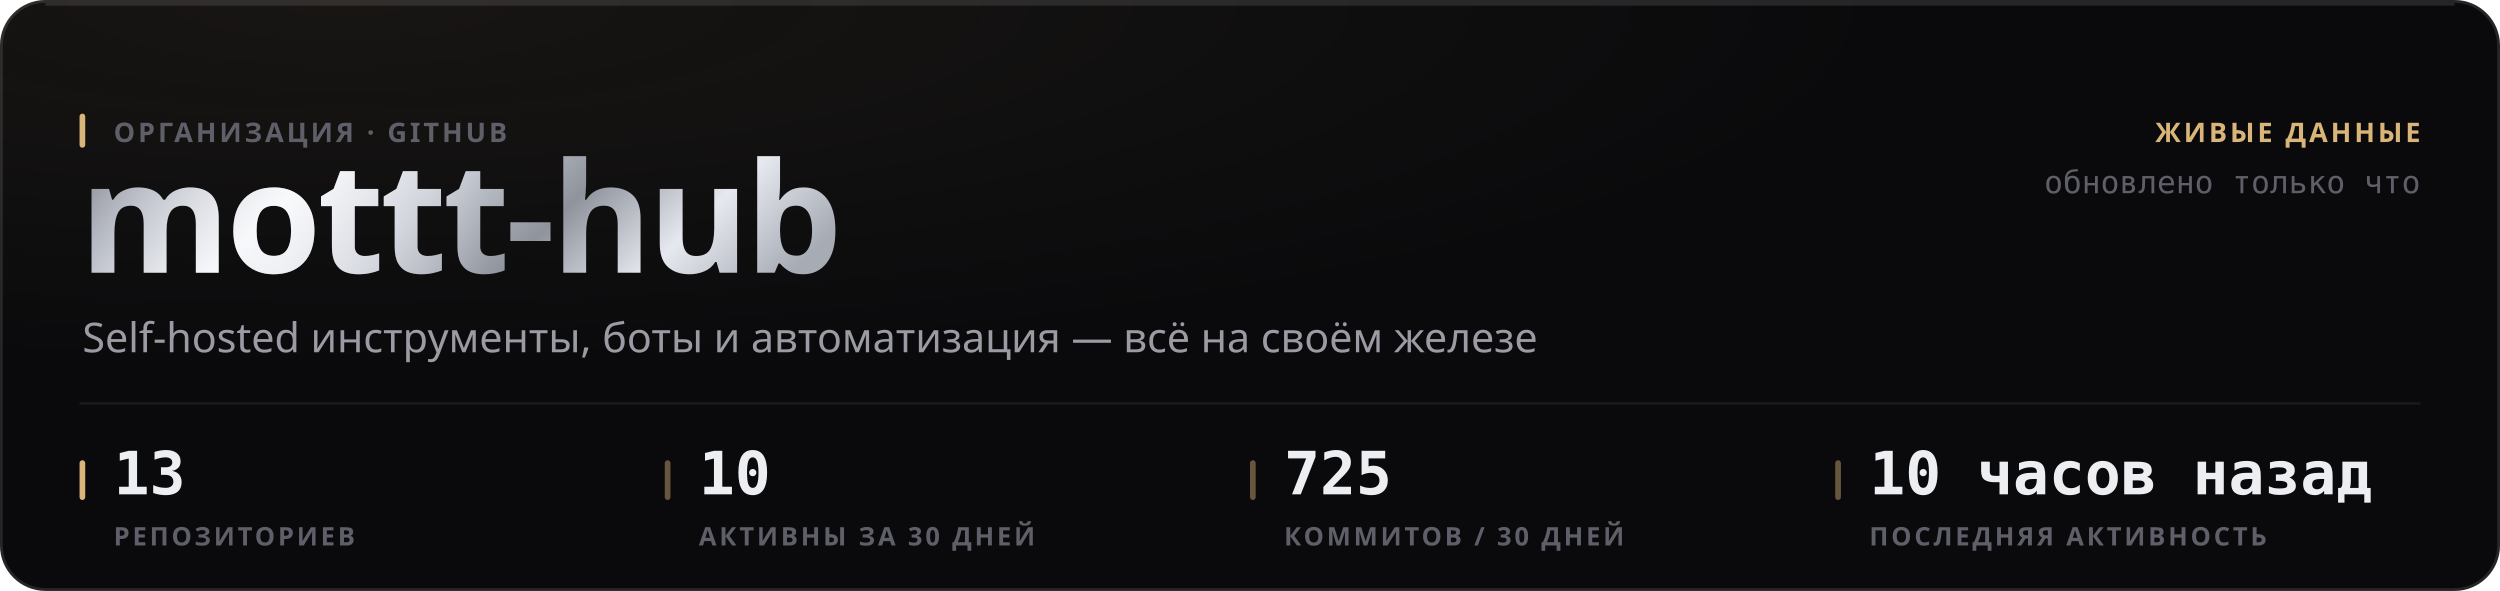
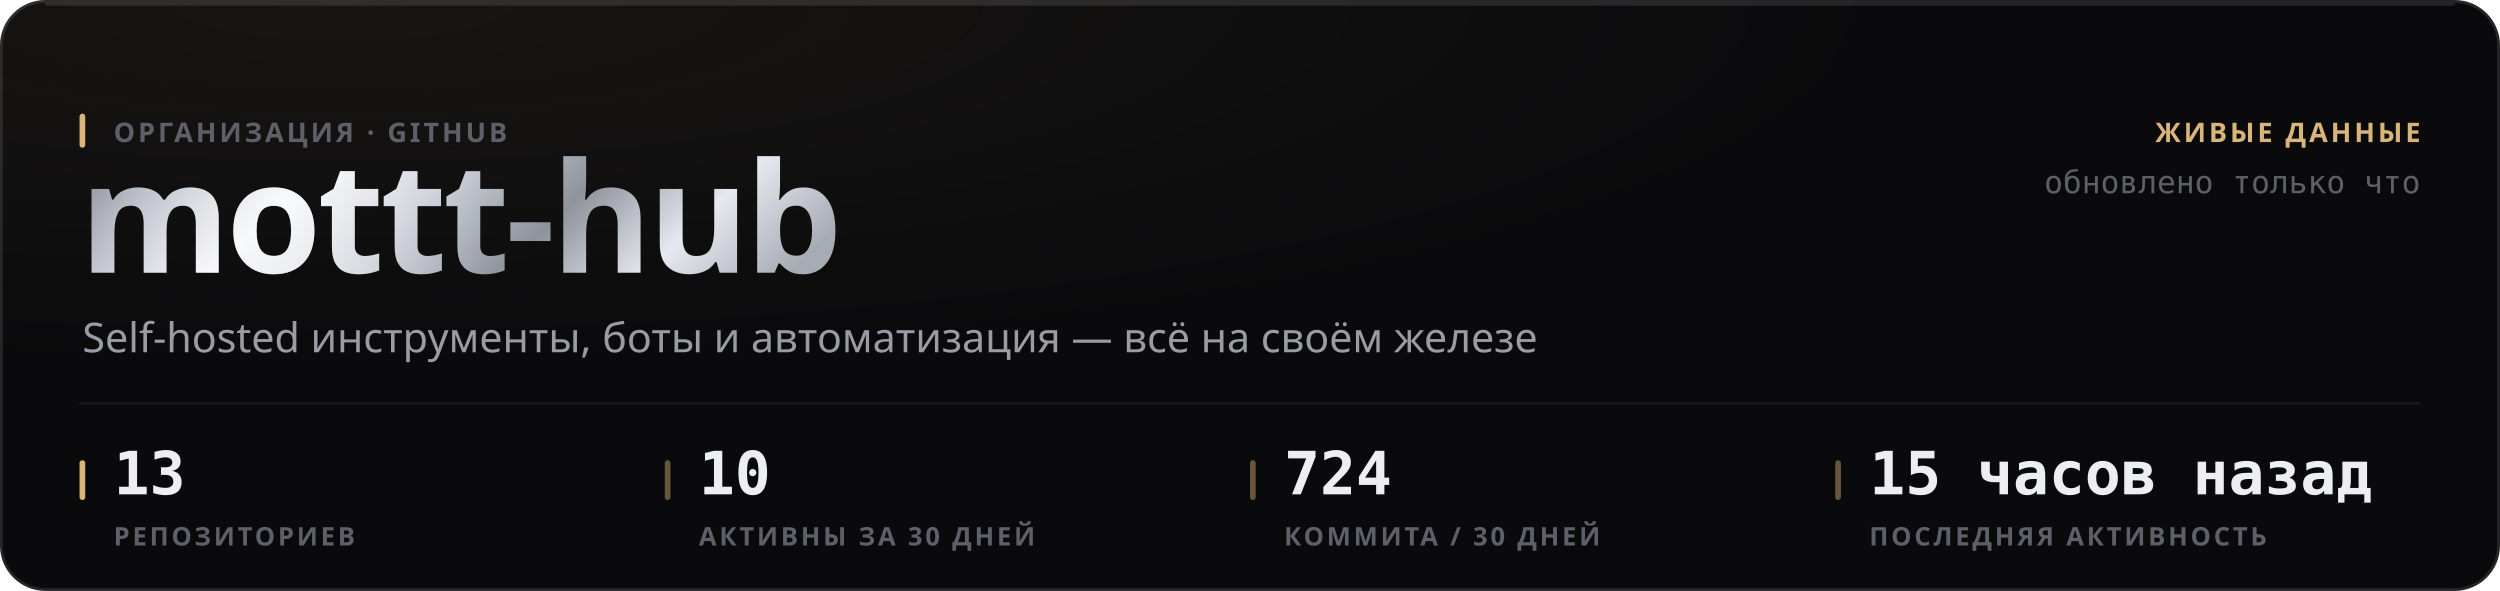
<svg xmlns="http://www.w3.org/2000/svg" width="880" height="208" viewBox="0 0 880 208" role="img">
  <style>
  text { font-family: -apple-system, BlinkMacSystemFont, 'Segoe UI', 'Noto Sans', Helvetica, Arial, sans-serif; }
  .mono { font-family: ui-monospace, 'SF Mono', 'Cascadia Mono', 'DejaVu Sans Mono', Menlo, Consolas, monospace; font-variant-numeric: tabular-nums; }
  .caps { letter-spacing: .1em; text-transform: uppercase; }

  @keyframes sheen  { from { transform: translateX(-120%); } to { transform: translateX(260%); } }
  @keyframes rise   { from { opacity: 0; transform: translateY(6px); } to { opacity: 1; transform: none; } }
  @keyframes slide  { from { opacity: 0; transform: translateX(-8px); } to { opacity: 1; transform: none; } }
  @keyframes grow   { from { transform: scaleY(0); } to { transform: scaleY(1); } }
  @keyframes widen  { from { transform: scaleX(0); } to { transform: scaleX(1); } }
  @keyframes draw   { from { stroke-dashoffset: 200; } to { stroke-dashoffset: 0; } }

  .sheen { animation: sheen 5.5s cubic-bezier(.45,0,.2,1) infinite; }
  .rise  { animation: rise .5s cubic-bezier(.16,1,.3,1) both; }
  .slide { animation: slide .42s cubic-bezier(.16,1,.3,1) both; }
  .bar   { transform-box: fill-box; transform-origin: 50% 100%;
           animation: grow .62s cubic-bezier(.16,1,.3,1) both; }
  .fill  { transform-box: fill-box; transform-origin: 0% 50%;
           animation: widen .8s cubic-bezier(.16,1,.3,1) both; }
  /* The hidden start state lives in the keyframes, never in the static rule.
     A renderer that ignores CSS animations then falls back to the FINISHED
     state — a drawn line, visible text — instead of an empty panel. */
  .spark { stroke-dasharray: 200;
           animation: draw 1.1s cubic-bezier(.16,1,.3,1) both; }

  @media (prefers-reduced-motion: reduce) {
    .sheen { animation: none; opacity: 0; }
    .rise, .slide, .bar, .fill, .spark { animation: none; opacity: 1; transform: none;
                                         stroke-dashoffset: 0; }
  }</style>
  <defs>
    <filter id="grain1" x="0" y="0" width="100%" height="100%">
      <feTurbulence type="fractalNoise" baseFrequency="0.82" numOctaves="3" stitchTiles="stitch" />
      <feColorMatrix type="saturate" values="0" />
    </filter>
    <radialGradient id="wash2" cx="14%" cy="0%" r="62%">
      <stop offset="0%" stop-color="#d9b57a" stop-opacity="0.07" />
      <stop offset="100%" stop-color="#d9b57a" stop-opacity="0" />
    </radialGradient>
    <linearGradient id="metal3" x1="0" y1="0" x2="1" y2="0.25">
      <stop offset="0%" stop-color="#6e7078" />
      <stop offset="16.667%" stop-color="#b4b8c2" />
      <stop offset="33.333%" stop-color="#f2f4f8" />
      <stop offset="50%" stop-color="#c7cbd4" />
      <stop offset="66.667%" stop-color="#8f939c" />
      <stop offset="83.333%" stop-color="#e6e9ef" />
      <stop offset="100%" stop-color="#a7abb4" />
    </linearGradient>
    <linearGradient id="sheengrad5" x1="0" y1="0" x2="1" y2="0">
      <stop offset="0%" stop-color="#ffffff" stop-opacity="0" />
      <stop offset="50%" stop-color="#ffffff" stop-opacity="0.5" />
      <stop offset="100%" stop-color="#ffffff" stop-opacity="0" />
    </linearGradient>
    <clipPath id="wordclip4">
      <text x="28" y="96" font-size="54" font-weight="800" letter-spacing="-0.025em" font-family="-apple-system, BlinkMacSystemFont, 'Segoe UI', Helvetica, Arial, sans-serif">mottt-hub</text>
    </clipPath>
  </defs>
  <rect width="880" height="208" rx="16" fill="#0a0a0c" />
  <rect width="880" height="208" rx="16" fill="url(#wash2)" />
  <rect width="880" height="208" rx="16" filter="url(#grain1)" opacity="0.05" style="mix-blend-mode:overlay" />
  <rect x=".5" y=".5" width="879" height="207" rx="15.5" fill="none" stroke="rgba(255,255,255,0.11)" />
  <path d="M16 1.5 H864" stroke="rgba(255,255,255,0.112)" stroke-width="1" fill="none" />
  <g clip-path="url(#wordclip4)">
    <rect x="28" y="42" width="287.116" height="70.2" fill="url(#metal3)" />
    <rect class="sheen" x="28" y="42" width="143.558" height="70.2" fill="url(#sheengrad5)" />
  </g>
  <rect x="28" y="40" width="2" height="12" rx="1" fill="#d9b57a" />
  <text x="40" y="50" font-size="9.5" font-weight="600" fill="#5e5f68" letter-spacing="0.11em">ОРГАНИЗАЦИЯ · GITHUB</text>
  <text x="29" y="124" font-size="14.5" font-weight="400" fill="#9a9ba3">Self-hosted инструменты, боты и автоматизация — всё на своём железе</text>
  <text x="852" y="50" font-size="9.5" font-weight="600" fill="#d9b57a" text-anchor="end" letter-spacing="0.11em">ЖИВЫЕ ДАННЫЕ</text>
  <text x="852" y="68" font-size="11" font-weight="400" fill="#5e5f68" text-anchor="end" class="mono">обновлено только что</text>
  <path d="M28 142 H852" stroke="rgba(255,255,255,0.06)" stroke-width="1" />
  <rect x="28" y="162" width="2" height="14" rx="1" fill="#d9b57a" />
  <text x="40" y="174" font-size="21" font-weight="700" fill="#edeef2" class="mono rise" opacity="1">13</text>
  <text x="40" y="192" font-size="9" font-weight="600" fill="#5e5f68" letter-spacing="0.11em">РЕПОЗИТОРИЕВ</text>
  <rect x="234" y="162" width="2" height="14" rx="1" fill="rgba(217,181,122,0.45)" />
  <text x="246" y="174" font-size="21" font-weight="700" fill="#edeef2" class="mono rise" opacity="1">10</text>
  <text x="246" y="192" font-size="9" font-weight="600" fill="#5e5f68" letter-spacing="0.11em">АКТИВНЫ ЗА 30 ДНЕЙ</text>
  <rect x="440" y="162" width="2" height="14" rx="1" fill="rgba(217,181,122,0.45)" />
-   <text x="452" y="174" font-size="21" font-weight="700" fill="#edeef2" class="mono rise" opacity="1">725</text>
-   <text x="452" y="192" font-size="9" font-weight="600" fill="#5e5f68" letter-spacing="0.11em">КОММИТОВ / 30 ДНЕЙ</text>
+   <text x="452" y="174" font-size="21" font-weight="700" fill="#edeef2" class="mono rise" opacity="1">724</text>
+   <text x="452" y="192" font-size="9" font-weight="600" fill="#5e5f68" letter-spacing="0.11em">КОММИТА / 30 ДНЕЙ</text>
  <rect x="646" y="162" width="2" height="14" rx="1" fill="rgba(217,181,122,0.45)" />
-   <text x="658" y="174" font-size="21" font-weight="700" fill="#edeef2" class="mono rise" opacity="1">10 часов назад</text>
+   <text x="658" y="174" font-size="21" font-weight="700" fill="#edeef2" class="mono rise" opacity="1">15 часов назад</text>
  <text x="658" y="192" font-size="9" font-weight="600" fill="#5e5f68" letter-spacing="0.11em">ПОСЛЕДНЯЯ АКТИВНОСТЬ</text>
</svg>
